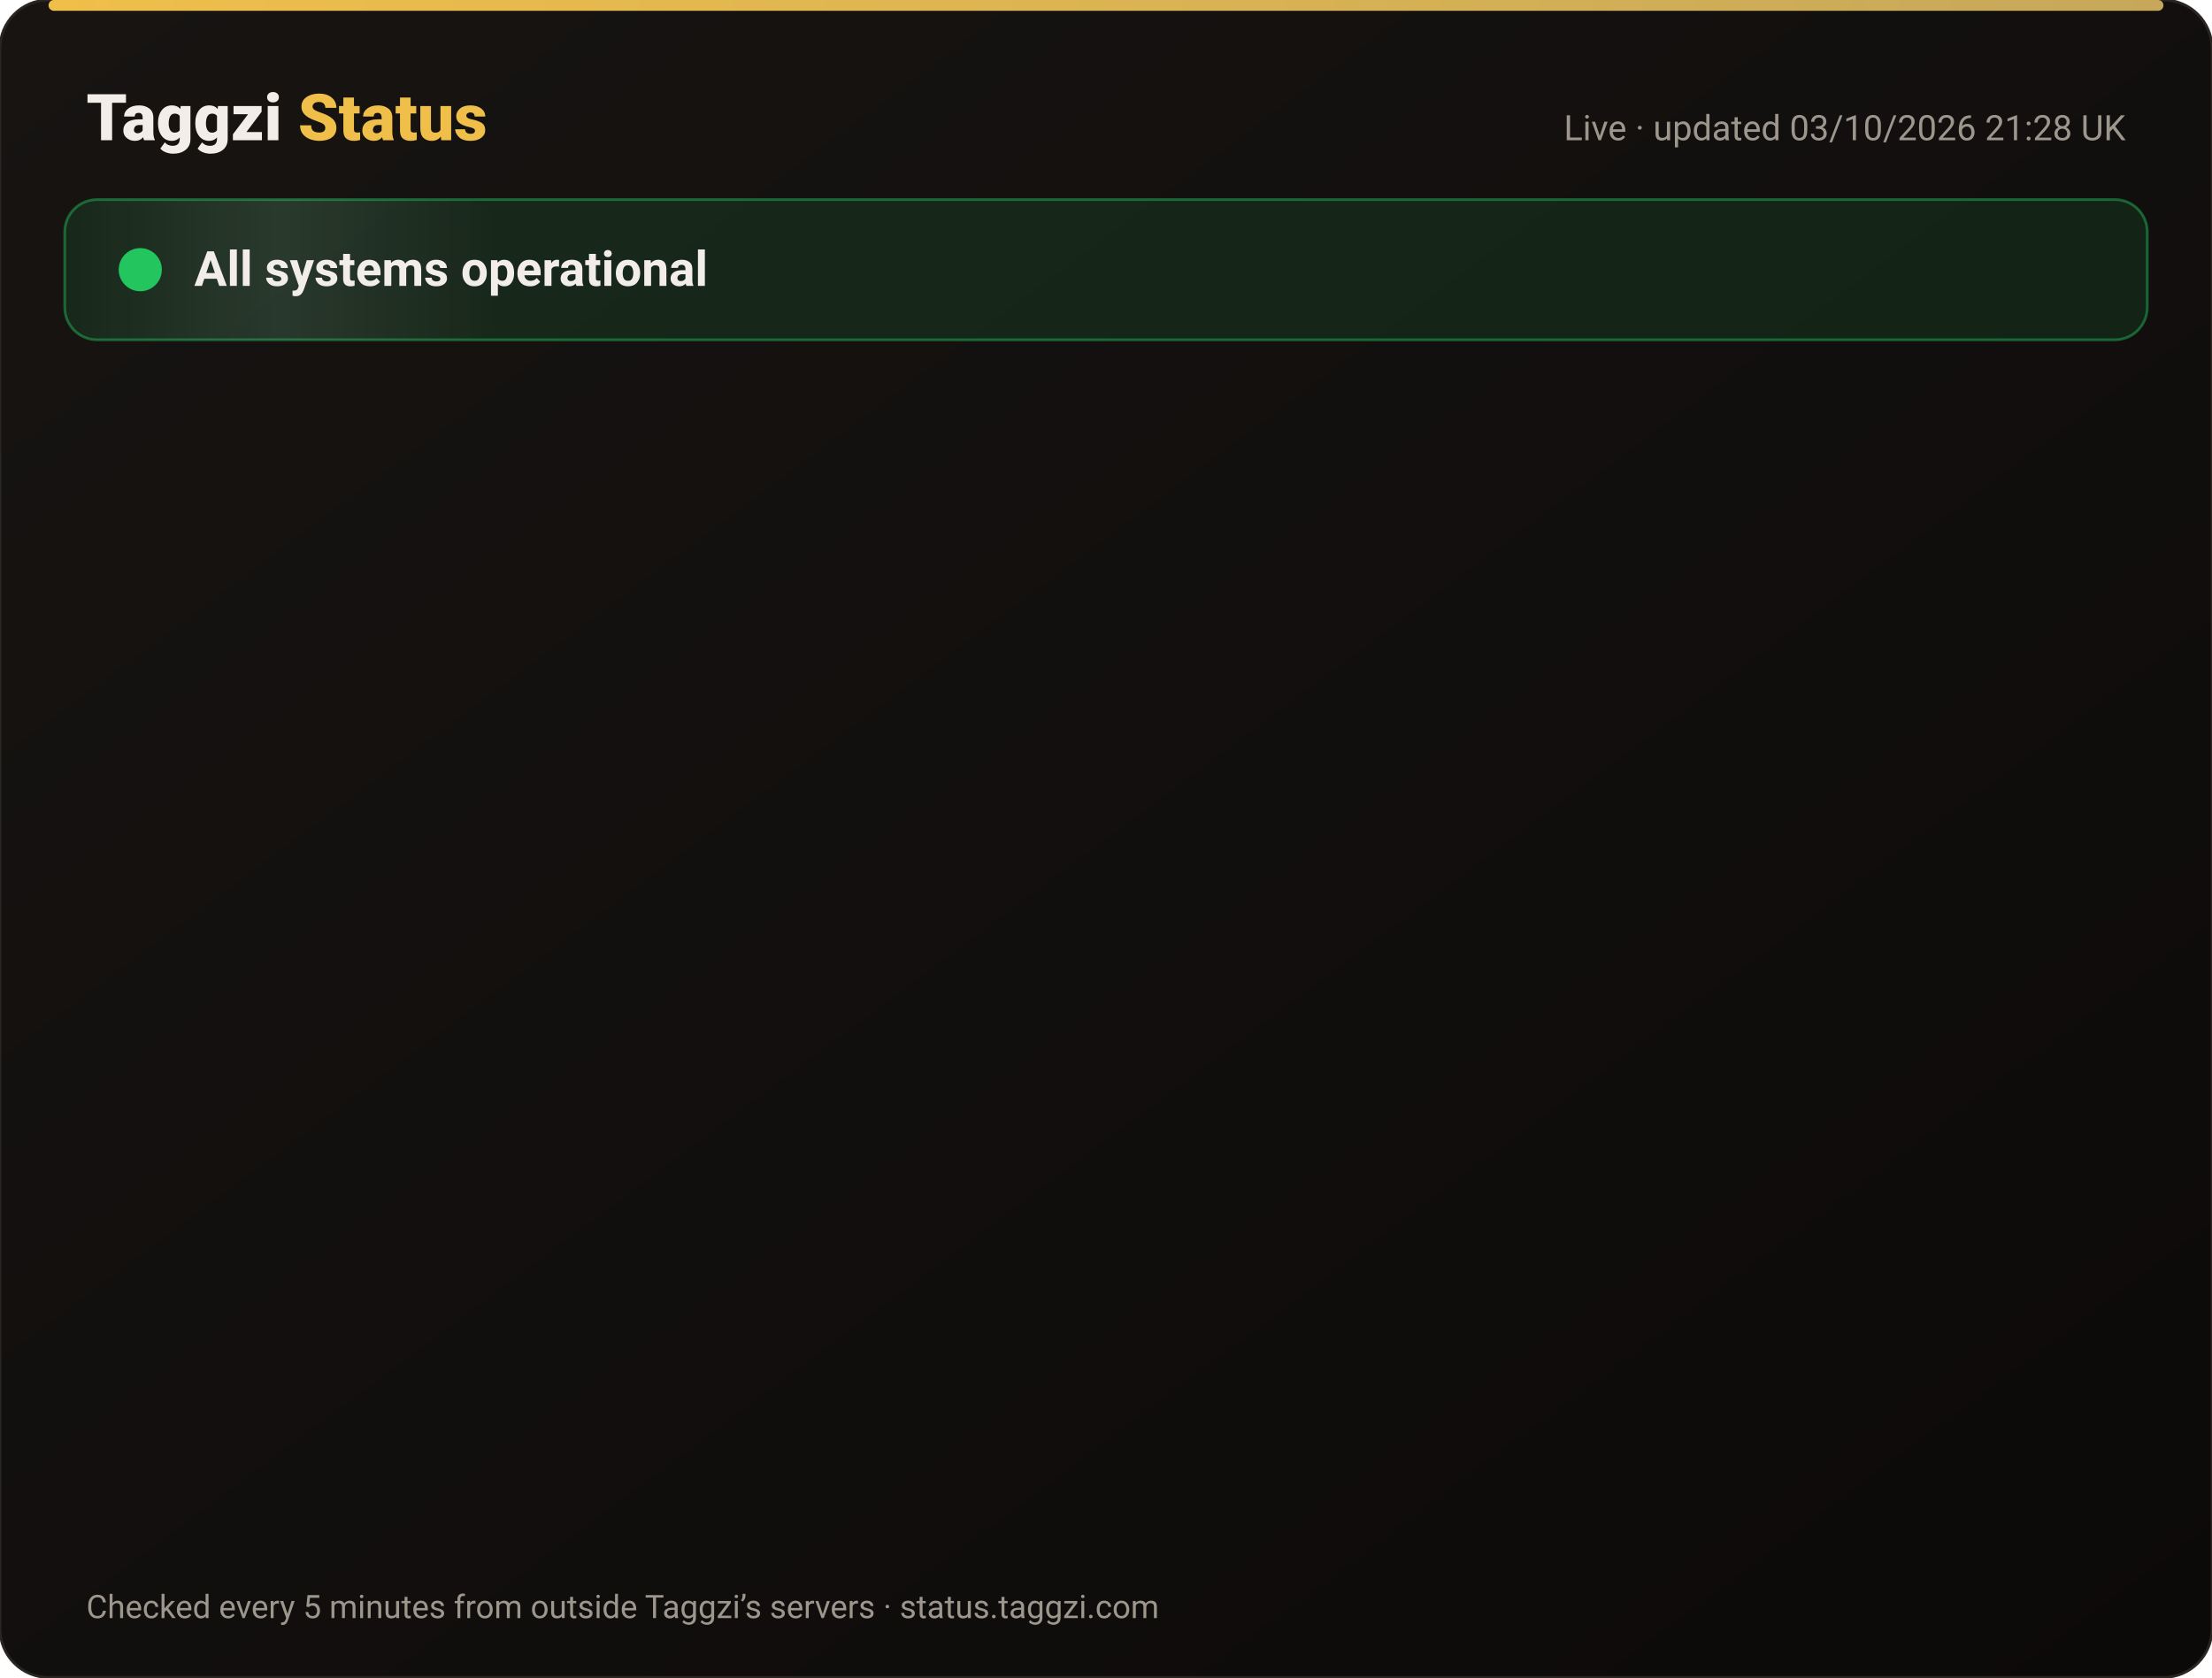
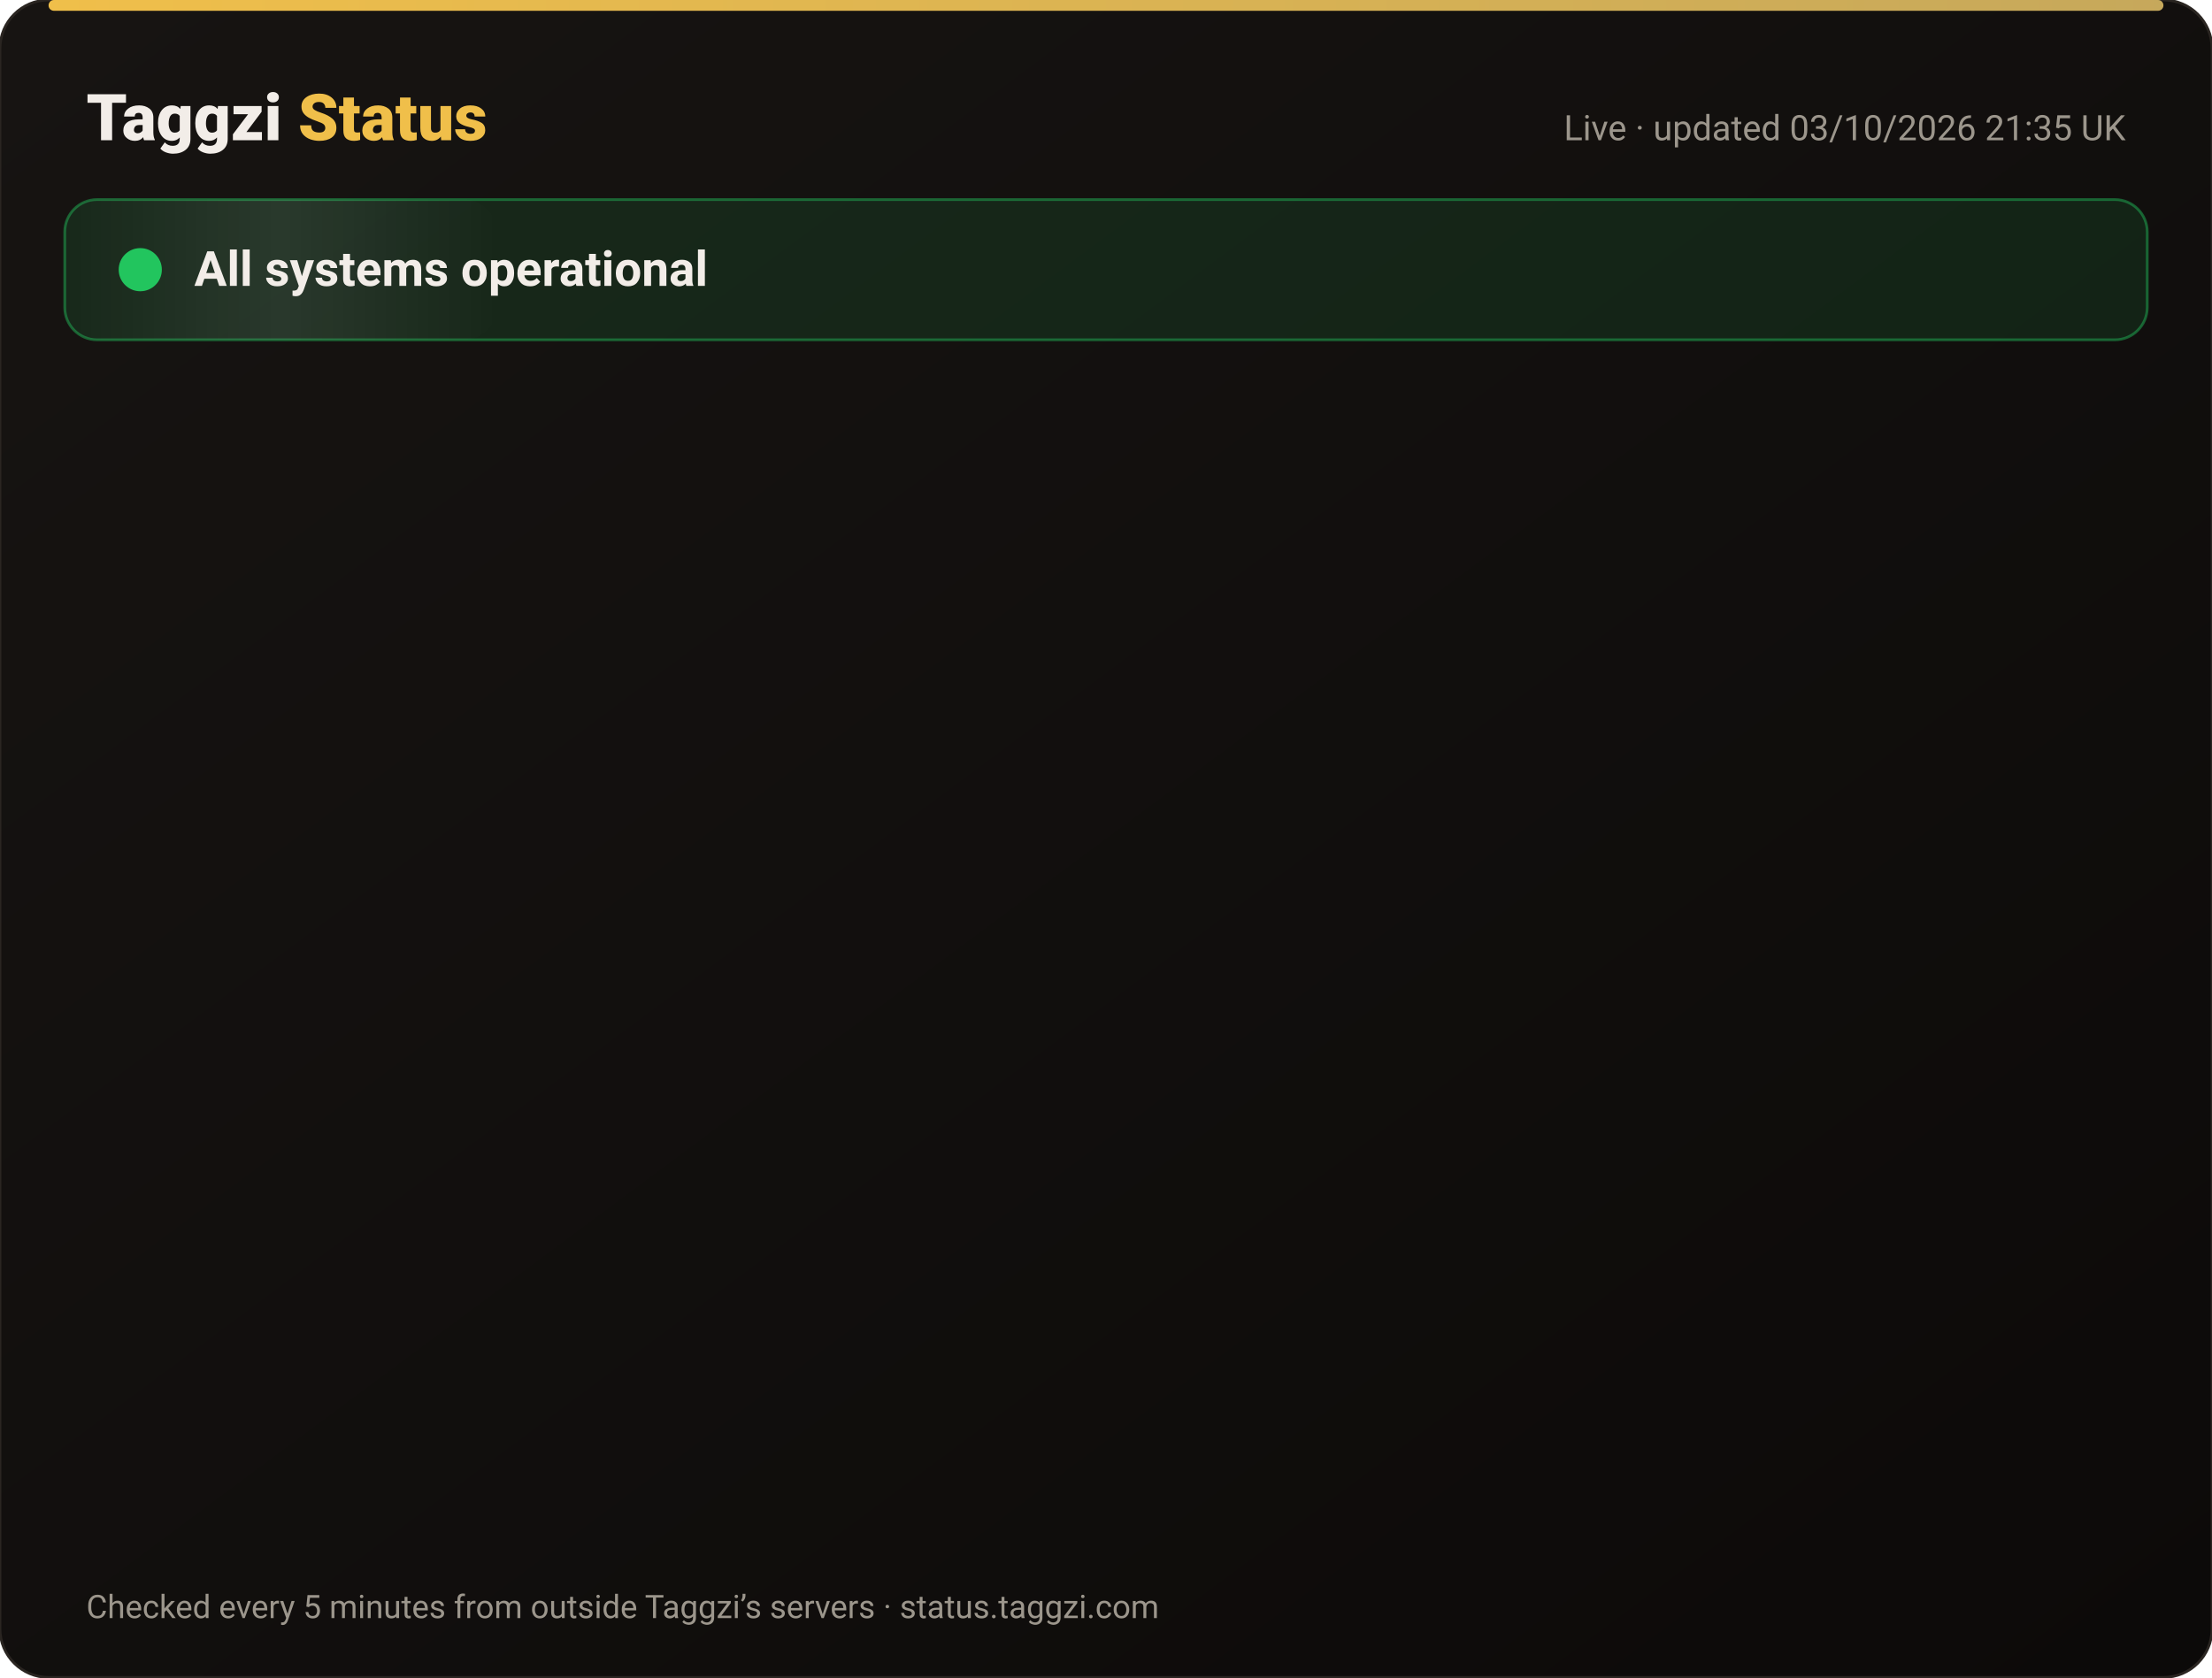
<svg xmlns="http://www.w3.org/2000/svg" width="820" height="622" viewBox="0 0 820 622" font-family="-apple-system,Segoe UI,Roboto,Helvetica,Arial,sans-serif">
  <defs>
    <linearGradient id="bg" x1="0" y1="0" x2="1" y2="1">
      <stop offset="0" stop-color="#171412" />
      <stop offset="1" stop-color="#0C0A09" />
    </linearGradient>
    <linearGradient id="gold" x1="0" x2="1">
      <stop offset="0" stop-color="#F0BF4A" />
      <stop offset="1" stop-color="#c6a85b" />
    </linearGradient>
    <linearGradient id="shine" x1="0" x2="1">
      <stop offset="0" stop-color="#fff" stop-opacity="0" />
      <stop offset=".5" stop-color="#fff" stop-opacity=".08" />
      <stop offset="1" stop-color="#fff" stop-opacity="0" />
    </linearGradient>
  </defs>
  <rect width="820" height="622" rx="18" fill="url(#bg)" stroke="#2a2521" />
  <rect x="18" y="0" width="784" height="4" rx="2" fill="url(#gold)" />
  <text x="32" y="52" font-size="24" font-weight="800" fill="#F2EDE8">Taggzi <tspan fill="#F0BF4A">Status</tspan>
  </text>
-   <text x="788" y="52" font-size="13" fill="#9C968C" text-anchor="end">Live · updated 03/10/2026 21:28 UK</text>
+   <text x="788" y="52" font-size="13" fill="#9C968C" text-anchor="end">Live · updated 03/10/2026 21:35 UK</text>
  <rect x="24" y="74" width="772" height="52" rx="12" fill="#22c55e" fill-opacity=".12" stroke="#22c55e" stroke-opacity=".45" />
  <rect x="24" y="74" width="160" height="52" rx="12" fill="url(#shine)">
    <animate attributeName="x" from="-160" to="820" dur="4s" repeatCount="indefinite" />
  </rect>
  <circle cx="52" cy="100" r="7" fill="#22c55e" />
  <circle cx="52" cy="100" r="7" fill="none" stroke="#22c55e" stroke-width="2">
    <animate attributeName="r" values="7;15;7" dur="2s" repeatCount="indefinite" />
    <animate attributeName="opacity" values=".9;0;.9" dur="2s" repeatCount="indefinite" />
  </circle>
  <text x="72" y="106" font-size="18" font-weight="700" fill="#F2EDE8">All systems operational</text>
  <g opacity="0">
    <animate attributeName="opacity" from="0" to="1" begin="0.00s" dur=".6s" fill="freeze" />
    <line x1="32" y1="188" x2="788" y2="188" stroke="#2a2521" />
    <circle cx="44" cy="166" r="6" fill="#22c55e">
      <animate attributeName="opacity" values="1;.45;1" dur="2.4s" begin="0.00s" repeatCount="indefinite" />
    </circle>
    <text x="62" y="171" font-size="15" font-weight="650" fill="#F2EDE8">Website</text>
    <text x="630" y="171" font-size="13" fill="#9C968C" text-anchor="end">100.00% uptime</text>
    <rect x="648" y="154" width="140" height="24" rx="12" fill="#22c55e" fill-opacity=".14" stroke="#22c55e" stroke-opacity=".5" />
    <text x="718" y="171" font-size="12" font-weight="700" fill="#22c55e" text-anchor="middle">Operational</text>
  </g>
  <g opacity="0">
    <animate attributeName="opacity" from="0" to="1" begin="0.15s" dur=".6s" fill="freeze" />
    <line x1="32" y1="234" x2="788" y2="234" stroke="#2a2521" />
    <circle cx="44" cy="212" r="6" fill="#22c55e">
      <animate attributeName="opacity" values="1;.45;1" dur="2.4s" begin="0.15s" repeatCount="indefinite" />
    </circle>
    <text x="62" y="217" font-size="15" font-weight="650" fill="#F2EDE8">Tag scans</text>
    <text x="630" y="217" font-size="13" fill="#9C968C" text-anchor="end">100.00% uptime</text>
    <rect x="648" y="200" width="140" height="24" rx="12" fill="#22c55e" fill-opacity=".14" stroke="#22c55e" stroke-opacity=".5" />
    <text x="718" y="217" font-size="12" font-weight="700" fill="#22c55e" text-anchor="middle">Operational</text>
  </g>
  <g opacity="0">
    <animate attributeName="opacity" from="0" to="1" begin="0.30s" dur=".6s" fill="freeze" />
    <line x1="32" y1="280" x2="788" y2="280" stroke="#2a2521" />
    <circle cx="44" cy="258" r="6" fill="#22c55e">
      <animate attributeName="opacity" values="1;.45;1" dur="2.4s" begin="0.30s" repeatCount="indefinite" />
    </circle>
    <text x="62" y="263" font-size="15" font-weight="650" fill="#F2EDE8">Manual tag lookup</text>
    <text x="630" y="263" font-size="13" fill="#9C968C" text-anchor="end">100.00% uptime</text>
    <rect x="648" y="246" width="140" height="24" rx="12" fill="#22c55e" fill-opacity=".14" stroke="#22c55e" stroke-opacity=".5" />
    <text x="718" y="263" font-size="12" font-weight="700" fill="#22c55e" text-anchor="middle">Operational</text>
  </g>
  <g opacity="0">
    <animate attributeName="opacity" from="0" to="1" begin="0.45s" dur=".6s" fill="freeze" />
    <line x1="32" y1="326" x2="788" y2="326" stroke="#2a2521" />
    <circle cx="44" cy="304" r="6" fill="#22c55e">
      <animate attributeName="opacity" values="1;.45;1" dur="2.4s" begin="0.45s" repeatCount="indefinite" />
    </circle>
    <text x="62" y="309" font-size="15" font-weight="650" fill="#F2EDE8">App &amp; login</text>
    <text x="630" y="309" font-size="13" fill="#9C968C" text-anchor="end">100.00% uptime</text>
    <rect x="648" y="292" width="140" height="24" rx="12" fill="#22c55e" fill-opacity=".14" stroke="#22c55e" stroke-opacity=".5" />
    <text x="718" y="309" font-size="12" font-weight="700" fill="#22c55e" text-anchor="middle">Operational</text>
  </g>
  <g opacity="0">
    <animate attributeName="opacity" from="0" to="1" begin="0.60s" dur=".6s" fill="freeze" />
    <line x1="32" y1="372" x2="788" y2="372" stroke="#2a2521" />
    <circle cx="44" cy="350" r="6" fill="#22c55e">
      <animate attributeName="opacity" values="1;.45;1" dur="2.4s" begin="0.60s" repeatCount="indefinite" />
    </circle>
    <text x="62" y="355" font-size="15" font-weight="650" fill="#F2EDE8">Community alerts</text>
    <text x="630" y="355" font-size="13" fill="#9C968C" text-anchor="end">100.00% uptime</text>
    <rect x="648" y="338" width="140" height="24" rx="12" fill="#22c55e" fill-opacity=".14" stroke="#22c55e" stroke-opacity=".5" />
    <text x="718" y="355" font-size="12" font-weight="700" fill="#22c55e" text-anchor="middle">Operational</text>
  </g>
  <g opacity="0">
    <animate attributeName="opacity" from="0" to="1" begin="0.75s" dur=".6s" fill="freeze" />
    <line x1="32" y1="418" x2="788" y2="418" stroke="#2a2521" />
    <circle cx="44" cy="396" r="6" fill="#22c55e">
      <animate attributeName="opacity" values="1;.45;1" dur="2.4s" begin="0.75s" repeatCount="indefinite" />
    </circle>
    <text x="62" y="401" font-size="15" font-weight="650" fill="#F2EDE8">Private calling</text>
    <text x="630" y="401" font-size="13" fill="#9C968C" text-anchor="end">100.00% uptime</text>
    <rect x="648" y="384" width="140" height="24" rx="12" fill="#22c55e" fill-opacity=".14" stroke="#22c55e" stroke-opacity=".5" />
    <text x="718" y="401" font-size="12" font-weight="700" fill="#22c55e" text-anchor="middle">Operational</text>
  </g>
  <g opacity="0">
    <animate attributeName="opacity" from="0" to="1" begin="0.90s" dur=".6s" fill="freeze" />
    <line x1="32" y1="464" x2="788" y2="464" stroke="#2a2521" />
    <circle cx="44" cy="442" r="6" fill="#22c55e">
      <animate attributeName="opacity" values="1;.45;1" dur="2.4s" begin="0.90s" repeatCount="indefinite" />
    </circle>
    <text x="62" y="447" font-size="15" font-weight="650" fill="#F2EDE8">Payments</text>
    <text x="630" y="447" font-size="13" fill="#9C968C" text-anchor="end">100.00% uptime</text>
    <rect x="648" y="430" width="140" height="24" rx="12" fill="#22c55e" fill-opacity=".14" stroke="#22c55e" stroke-opacity=".5" />
    <text x="718" y="447" font-size="12" font-weight="700" fill="#22c55e" text-anchor="middle">Operational</text>
  </g>
  <g opacity="0">
    <animate attributeName="opacity" from="0" to="1" begin="1.05s" dur=".6s" fill="freeze" />
    <line x1="32" y1="510" x2="788" y2="510" stroke="#2a2521" />
    <circle cx="44" cy="488" r="6" fill="#22c55e">
      <animate attributeName="opacity" values="1;.45;1" dur="2.4s" begin="1.05s" repeatCount="indefinite" />
    </circle>
    <text x="62" y="493" font-size="15" font-weight="650" fill="#F2EDE8">Email &amp; support</text>
    <text x="630" y="493" font-size="13" fill="#9C968C" text-anchor="end">100.00% uptime</text>
    <rect x="648" y="476" width="140" height="24" rx="12" fill="#22c55e" fill-opacity=".14" stroke="#22c55e" stroke-opacity=".5" />
    <text x="718" y="493" font-size="12" font-weight="700" fill="#22c55e" text-anchor="middle">Operational</text>
  </g>
  <g opacity="0">
    <animate attributeName="opacity" from="0" to="1" begin="1.20s" dur=".6s" fill="freeze" />
    <line x1="32" y1="556" x2="788" y2="556" stroke="#2a2521" />
    <circle cx="44" cy="534" r="6" fill="#22c55e">
      <animate attributeName="opacity" values="1;.45;1" dur="2.4s" begin="1.20s" repeatCount="indefinite" />
    </circle>
    <text x="62" y="539" font-size="15" font-weight="650" fill="#F2EDE8">Secure connection (SSL)</text>
    <text x="630" y="539" font-size="13" fill="#9C968C" text-anchor="end">100.00% uptime</text>
    <rect x="648" y="522" width="140" height="24" rx="12" fill="#22c55e" fill-opacity=".14" stroke="#22c55e" stroke-opacity=".5" />
    <text x="718" y="539" font-size="12" font-weight="700" fill="#22c55e" text-anchor="middle">Operational</text>
  </g>
  <text x="32" y="600" font-size="12" fill="#9C968C">Checked every 5 minutes from outside Taggzi’s servers · status.taggzi.com</text>
</svg>
